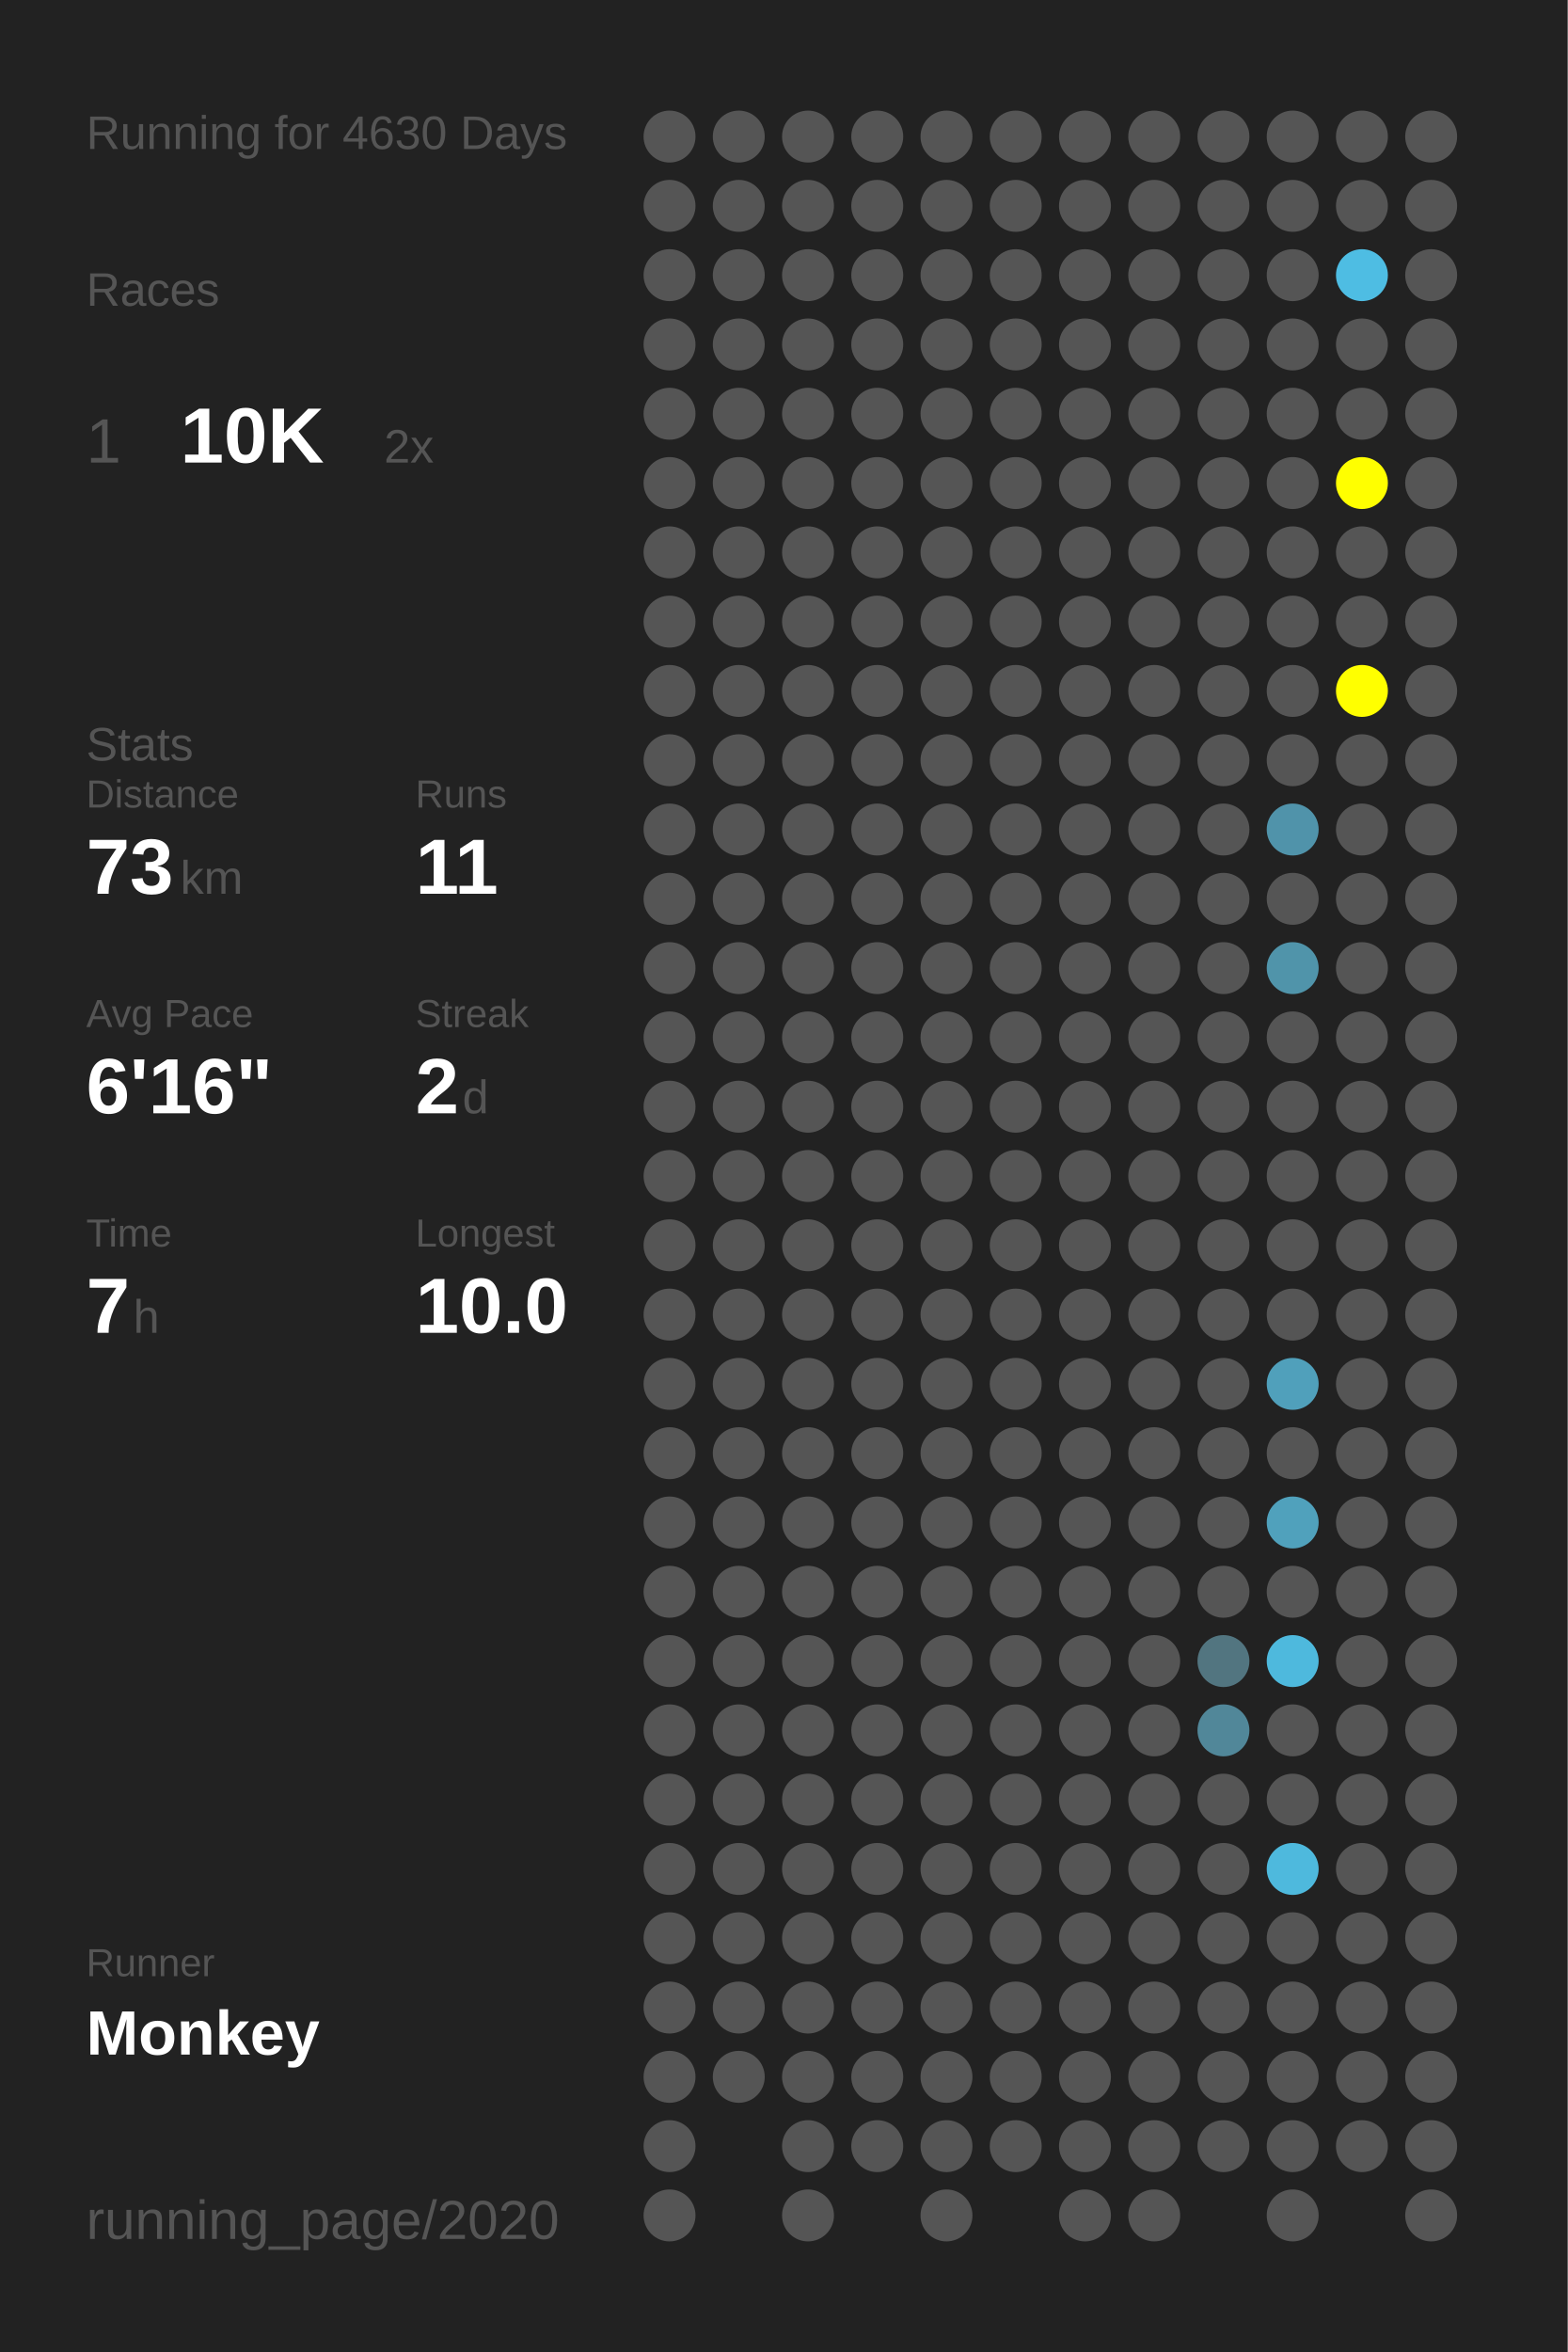
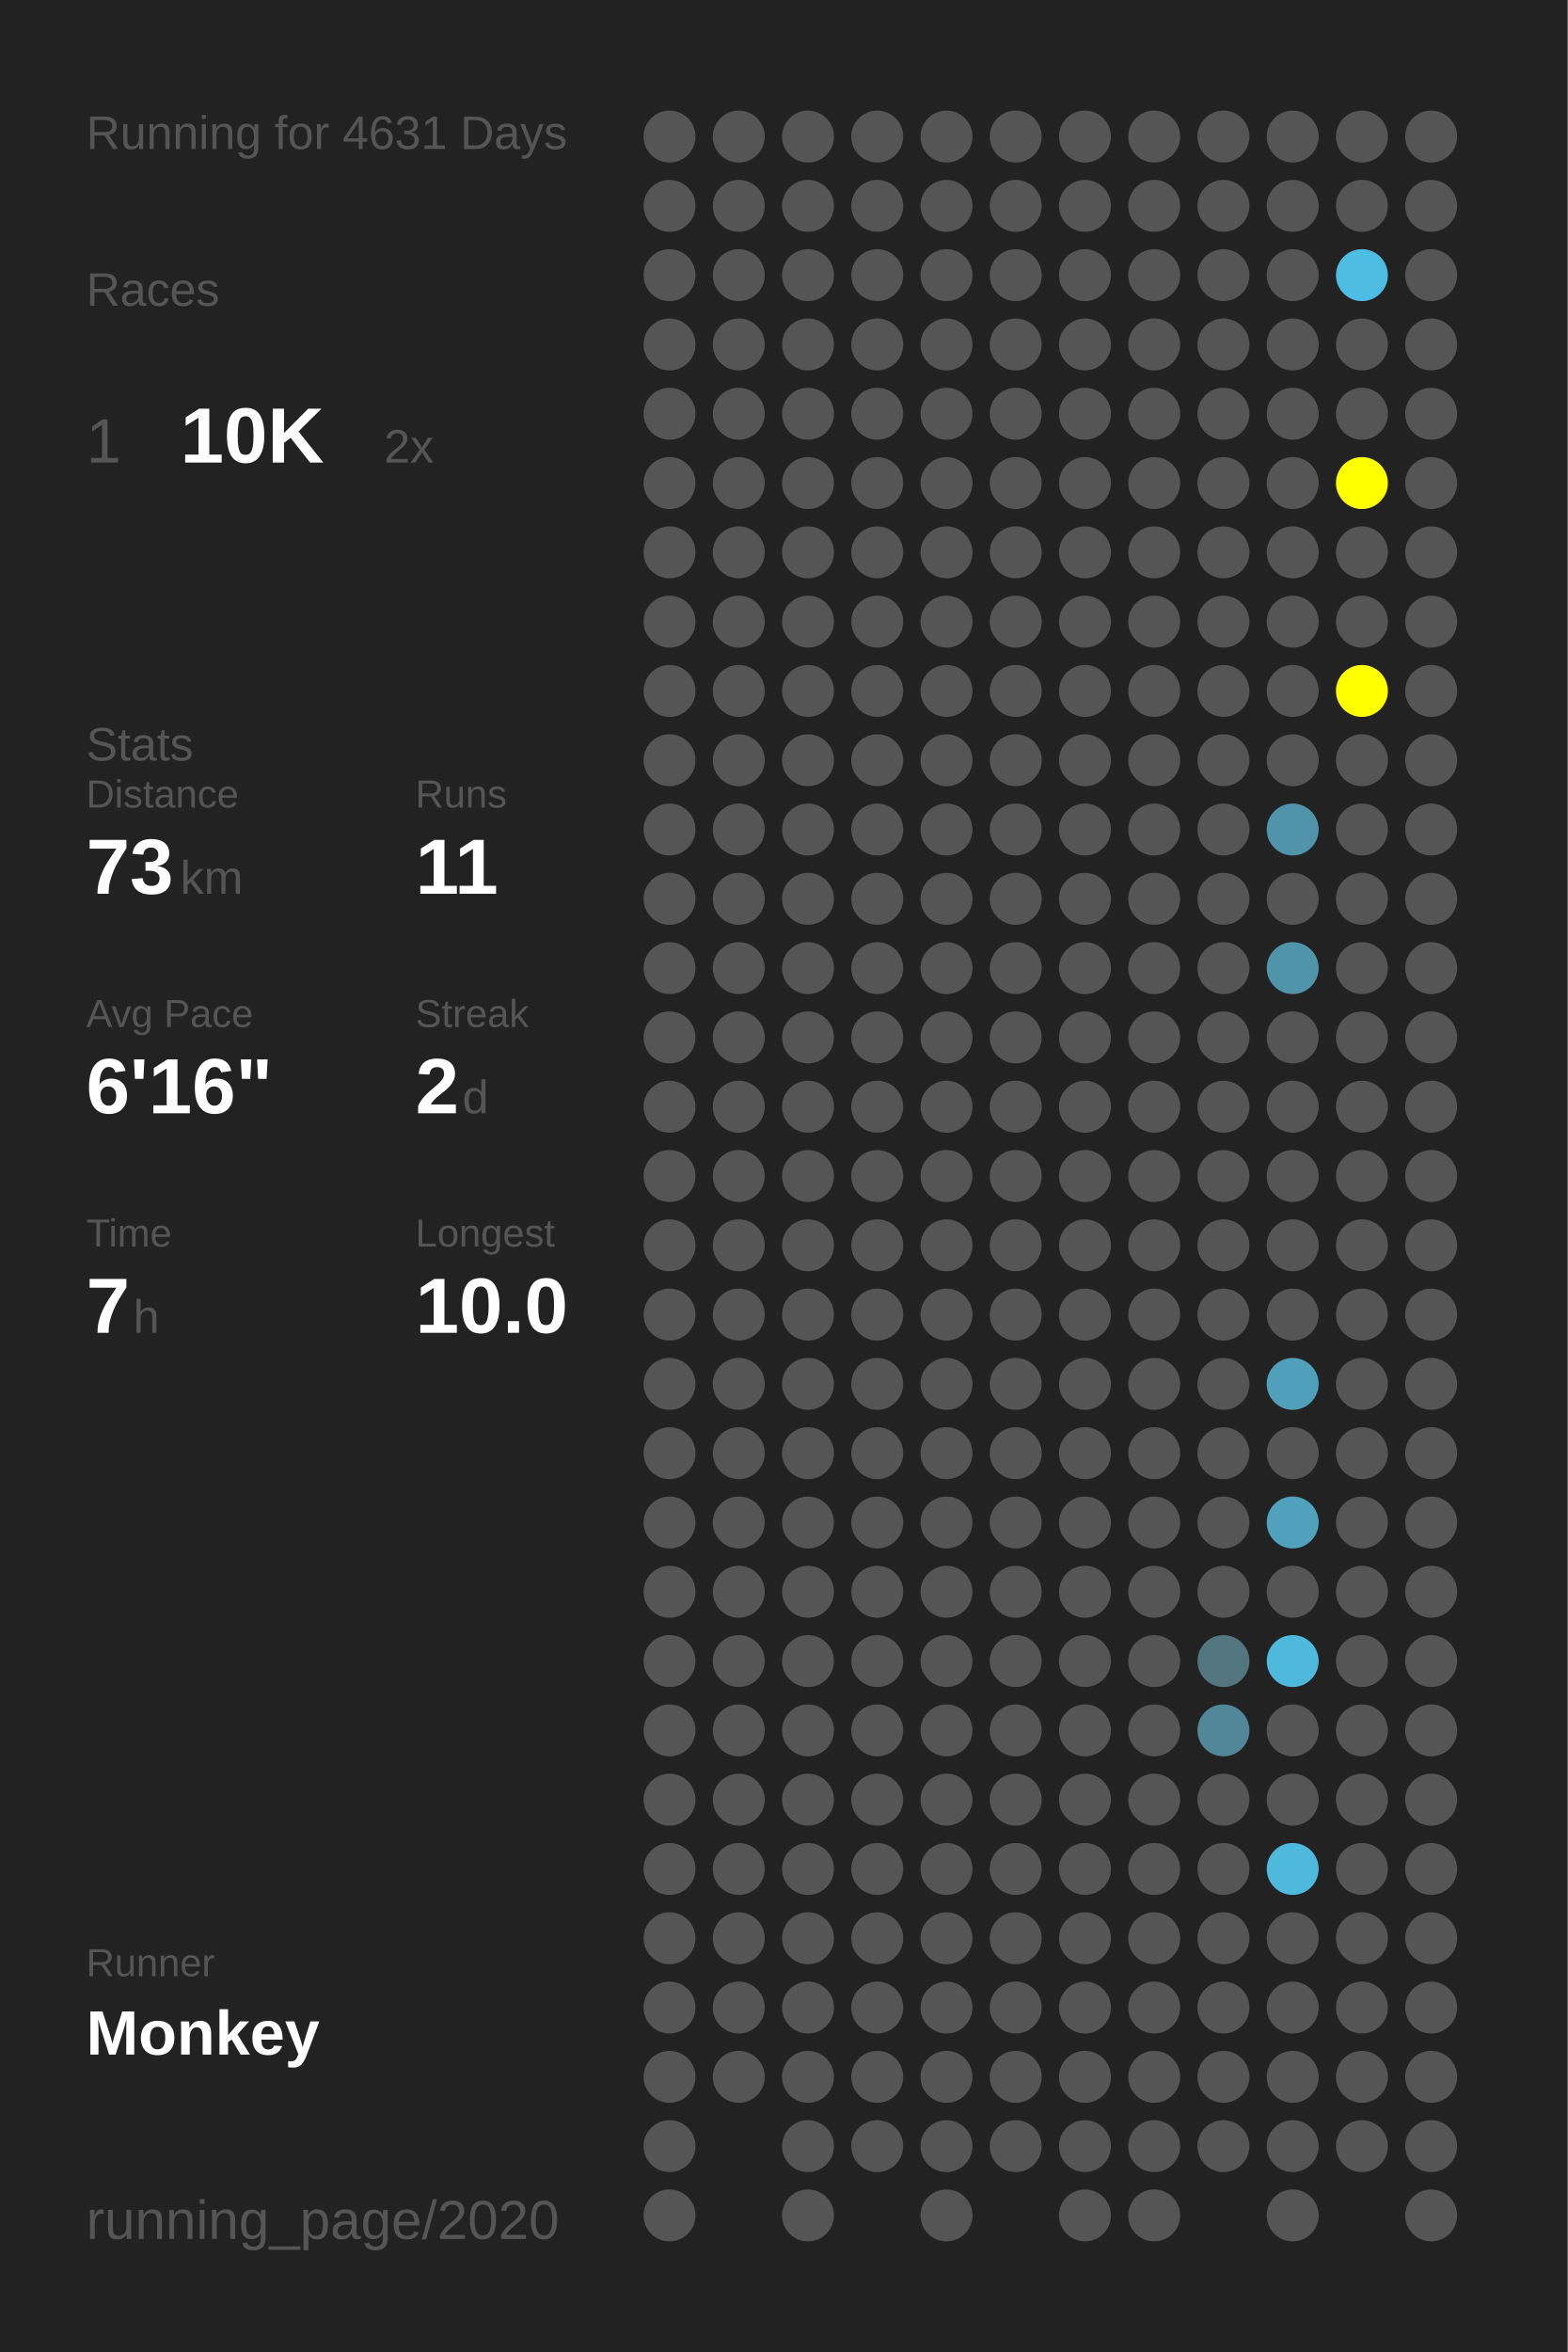
<svg xmlns="http://www.w3.org/2000/svg" baseProfile="full" height="300mm" version="1.1" viewBox="0,0,200,300" width="200mm">
  <defs />
  <rect fill="#222222" height="300" width="200" x="0" y="0" />
-   <text fill="#555555" style="font-size:6px; font-family:Arial;" x="11" y="19">Running for 4630 Days</text>
+   <text fill="#555555" style="font-size:6px; font-family:Arial;" x="11" y="19">Running for 4631 Days</text>
  <text fill="#555555" style="font-size:6px; font-family:Arial;" x="11" y="39">Races</text>
  <text fill="#555555" style="font-size:8px; font-family:Arial;" x="11" y="59">1</text>
  <text fill="#FFFFFF" style="font-size:10px; font-family:Arial; font-weight:bold;" x="23" y="59">10K</text>
  <text fill="#555555" style="font-size:6px; font-family:Arial;" x="49" y="59">2x</text>
  <text fill="#555555" style="font-size:6px; font-family:Arial;" x="11" y="97">Stats</text>
  <text fill="#555555" style="font-size:5px; font-family:Arial;" x="11" y="103">Distance</text>
  <text fill="#FFFFFF" style="font-size:10px; font-family:Arial; font-weight:bold;" x="11" y="114">73</text>
  <text fill="#555555" style="font-size:6px; font-family:Arial;" x="23" y="114">km</text>
  <text fill="#555555" style="font-size:5px; font-family:Arial;" x="53" y="103">Runs</text>
  <text fill="#FFFFFF" style="font-size:10px; font-family:Arial; font-weight:bold;" x="53" y="114">11</text>
  <text fill="#555555" style="font-size:5px; font-family:Arial;" x="11" y="131">Avg Pace</text>
  <text fill="#FFFFFF" style="font-size:10px; font-family:Arial; font-weight:bold;" x="11" y="142">6'16"</text>
  <text fill="#555555" style="font-size:5px; font-family:Arial;" x="53" y="131">Streak</text>
  <text fill="#FFFFFF" style="font-size:10px; font-family:Arial; font-weight:bold;" x="53" y="142">2</text>
  <text fill="#555555" style="font-size:6px; font-family:Arial;" x="59" y="142">d</text>
  <text fill="#555555" style="font-size:5px; font-family:Arial;" x="11" y="159">Time</text>
  <text fill="#FFFFFF" style="font-size:10px; font-family:Arial; font-weight:bold;" x="11" y="170">7</text>
  <text fill="#555555" style="font-size:6px; font-family:Arial;" x="17" y="170">h</text>
  <text fill="#555555" style="font-size:5px; font-family:Arial;" x="53" y="159">Longest</text>
  <text fill="#FFFFFF" style="font-size:10px; font-family:Arial; font-weight:bold;" x="53" y="170">10.0</text>
  <text fill="#555555" style="font-size:5px; font-family:Arial;" x="11" y="252.065">Runner</text>
  <text fill="#FFFFFF" style="font-size:8px; font-family:Arial; font-weight:bold;" x="11" y="262.065">Monkey</text>
  <text fill="#555555" style="font-size:7px; font-family:Arial;" x="11" y="285.581">running_page/2020</text>
  <circle cx="85.417" cy="17.419" fill="#555555" r="3.312" />
  <circle cx="85.417" cy="26.258" fill="#555555" r="3.312" />
  <circle cx="85.417" cy="35.097" fill="#555555" r="3.312" />
  <circle cx="85.417" cy="43.935" fill="#555555" r="3.312" />
  <circle cx="85.417" cy="52.774" fill="#555555" r="3.312" />
  <circle cx="85.417" cy="61.613" fill="#555555" r="3.312" />
  <circle cx="85.417" cy="70.452" fill="#555555" r="3.312" />
  <circle cx="85.417" cy="79.29" fill="#555555" r="3.312" />
  <circle cx="85.417" cy="88.129" fill="#555555" r="3.312" />
  <circle cx="85.417" cy="96.968" fill="#555555" r="3.312" />
  <circle cx="85.417" cy="105.806" fill="#555555" r="3.312" />
  <circle cx="85.417" cy="114.645" fill="#555555" r="3.312" />
  <circle cx="85.417" cy="123.484" fill="#555555" r="3.312" />
  <circle cx="85.417" cy="132.323" fill="#555555" r="3.312" />
  <circle cx="85.417" cy="141.161" fill="#555555" r="3.312" />
  <circle cx="85.417" cy="150" fill="#555555" r="3.312" />
  <circle cx="85.417" cy="158.839" fill="#555555" r="3.312" />
  <circle cx="85.417" cy="167.677" fill="#555555" r="3.312" />
  <circle cx="85.417" cy="176.516" fill="#555555" r="3.312" />
  <circle cx="85.417" cy="185.355" fill="#555555" r="3.312" />
  <circle cx="85.417" cy="194.194" fill="#555555" r="3.312" />
  <circle cx="85.417" cy="203.032" fill="#555555" r="3.312" />
  <circle cx="85.417" cy="211.871" fill="#555555" r="3.312" />
  <circle cx="85.417" cy="220.71" fill="#555555" r="3.312" />
  <circle cx="85.417" cy="229.548" fill="#555555" r="3.312" />
  <circle cx="85.417" cy="238.387" fill="#555555" r="3.312" />
  <circle cx="85.417" cy="247.226" fill="#555555" r="3.312" />
  <circle cx="85.417" cy="256.065" fill="#555555" r="3.312" />
  <circle cx="85.417" cy="264.903" fill="#555555" r="3.312" />
  <circle cx="85.417" cy="273.742" fill="#555555" r="3.312" />
  <circle cx="85.417" cy="282.581" fill="#555555" r="3.312" />
  <circle cx="94.25" cy="17.419" fill="#555555" r="3.312" />
  <circle cx="94.25" cy="26.258" fill="#555555" r="3.312" />
  <circle cx="94.25" cy="35.097" fill="#555555" r="3.312" />
  <circle cx="94.25" cy="43.935" fill="#555555" r="3.312" />
  <circle cx="94.25" cy="52.774" fill="#555555" r="3.312" />
  <circle cx="94.25" cy="61.613" fill="#555555" r="3.312" />
  <circle cx="94.25" cy="70.452" fill="#555555" r="3.312" />
  <circle cx="94.25" cy="79.29" fill="#555555" r="3.312" />
  <circle cx="94.25" cy="88.129" fill="#555555" r="3.312" />
  <circle cx="94.25" cy="96.968" fill="#555555" r="3.312" />
  <circle cx="94.25" cy="105.806" fill="#555555" r="3.312" />
  <circle cx="94.25" cy="114.645" fill="#555555" r="3.312" />
  <circle cx="94.25" cy="123.484" fill="#555555" r="3.312" />
  <circle cx="94.25" cy="132.323" fill="#555555" r="3.312" />
  <circle cx="94.25" cy="141.161" fill="#555555" r="3.312" />
  <circle cx="94.25" cy="150" fill="#555555" r="3.312" />
  <circle cx="94.25" cy="158.839" fill="#555555" r="3.312" />
  <circle cx="94.25" cy="167.677" fill="#555555" r="3.312" />
  <circle cx="94.25" cy="176.516" fill="#555555" r="3.312" />
  <circle cx="94.25" cy="185.355" fill="#555555" r="3.312" />
  <circle cx="94.25" cy="194.194" fill="#555555" r="3.312" />
  <circle cx="94.25" cy="203.032" fill="#555555" r="3.312" />
  <circle cx="94.25" cy="211.871" fill="#555555" r="3.312" />
  <circle cx="94.25" cy="220.71" fill="#555555" r="3.312" />
  <circle cx="94.25" cy="229.548" fill="#555555" r="3.312" />
  <circle cx="94.25" cy="238.387" fill="#555555" r="3.312" />
  <circle cx="94.25" cy="247.226" fill="#555555" r="3.312" />
  <circle cx="94.25" cy="256.065" fill="#555555" r="3.312" />
  <circle cx="94.25" cy="264.903" fill="#555555" r="3.312" />
  <circle cx="103.083" cy="17.419" fill="#555555" r="3.312" />
  <circle cx="103.083" cy="26.258" fill="#555555" r="3.312" />
  <circle cx="103.083" cy="35.097" fill="#555555" r="3.312" />
  <circle cx="103.083" cy="43.935" fill="#555555" r="3.312" />
  <circle cx="103.083" cy="52.774" fill="#555555" r="3.312" />
  <circle cx="103.083" cy="61.613" fill="#555555" r="3.312" />
  <circle cx="103.083" cy="70.452" fill="#555555" r="3.312" />
  <circle cx="103.083" cy="79.29" fill="#555555" r="3.312" />
  <circle cx="103.083" cy="88.129" fill="#555555" r="3.312" />
  <circle cx="103.083" cy="96.968" fill="#555555" r="3.312" />
  <circle cx="103.083" cy="105.806" fill="#555555" r="3.312" />
  <circle cx="103.083" cy="114.645" fill="#555555" r="3.312" />
  <circle cx="103.083" cy="123.484" fill="#555555" r="3.312" />
  <circle cx="103.083" cy="132.323" fill="#555555" r="3.312" />
  <circle cx="103.083" cy="141.161" fill="#555555" r="3.312" />
  <circle cx="103.083" cy="150" fill="#555555" r="3.312" />
  <circle cx="103.083" cy="158.839" fill="#555555" r="3.312" />
  <circle cx="103.083" cy="167.677" fill="#555555" r="3.312" />
  <circle cx="103.083" cy="176.516" fill="#555555" r="3.312" />
  <circle cx="103.083" cy="185.355" fill="#555555" r="3.312" />
  <circle cx="103.083" cy="194.194" fill="#555555" r="3.312" />
  <circle cx="103.083" cy="203.032" fill="#555555" r="3.312" />
  <circle cx="103.083" cy="211.871" fill="#555555" r="3.312" />
  <circle cx="103.083" cy="220.71" fill="#555555" r="3.312" />
  <circle cx="103.083" cy="229.548" fill="#555555" r="3.312" />
  <circle cx="103.083" cy="238.387" fill="#555555" r="3.312" />
  <circle cx="103.083" cy="247.226" fill="#555555" r="3.312" />
  <circle cx="103.083" cy="256.065" fill="#555555" r="3.312" />
  <circle cx="103.083" cy="264.903" fill="#555555" r="3.312" />
  <circle cx="103.083" cy="273.742" fill="#555555" r="3.312" />
  <circle cx="103.083" cy="282.581" fill="#555555" r="3.312" />
  <circle cx="111.917" cy="17.419" fill="#555555" r="3.312" />
  <circle cx="111.917" cy="26.258" fill="#555555" r="3.312" />
  <circle cx="111.917" cy="35.097" fill="#555555" r="3.312" />
  <circle cx="111.917" cy="43.935" fill="#555555" r="3.312" />
  <circle cx="111.917" cy="52.774" fill="#555555" r="3.312" />
  <circle cx="111.917" cy="61.613" fill="#555555" r="3.312" />
  <circle cx="111.917" cy="70.452" fill="#555555" r="3.312" />
  <circle cx="111.917" cy="79.29" fill="#555555" r="3.312" />
  <circle cx="111.917" cy="88.129" fill="#555555" r="3.312" />
  <circle cx="111.917" cy="96.968" fill="#555555" r="3.312" />
  <circle cx="111.917" cy="105.806" fill="#555555" r="3.312" />
  <circle cx="111.917" cy="114.645" fill="#555555" r="3.312" />
  <circle cx="111.917" cy="123.484" fill="#555555" r="3.312" />
  <circle cx="111.917" cy="132.323" fill="#555555" r="3.312" />
  <circle cx="111.917" cy="141.161" fill="#555555" r="3.312" />
  <circle cx="111.917" cy="150" fill="#555555" r="3.312" />
  <circle cx="111.917" cy="158.839" fill="#555555" r="3.312" />
  <circle cx="111.917" cy="167.677" fill="#555555" r="3.312" />
  <circle cx="111.917" cy="176.516" fill="#555555" r="3.312" />
  <circle cx="111.917" cy="185.355" fill="#555555" r="3.312" />
  <circle cx="111.917" cy="194.194" fill="#555555" r="3.312" />
  <circle cx="111.917" cy="203.032" fill="#555555" r="3.312" />
  <circle cx="111.917" cy="211.871" fill="#555555" r="3.312" />
  <circle cx="111.917" cy="220.71" fill="#555555" r="3.312" />
  <circle cx="111.917" cy="229.548" fill="#555555" r="3.312" />
  <circle cx="111.917" cy="238.387" fill="#555555" r="3.312" />
  <circle cx="111.917" cy="247.226" fill="#555555" r="3.312" />
  <circle cx="111.917" cy="256.065" fill="#555555" r="3.312" />
  <circle cx="111.917" cy="264.903" fill="#555555" r="3.312" />
  <circle cx="111.917" cy="273.742" fill="#555555" r="3.312" />
  <circle cx="120.75" cy="17.419" fill="#555555" r="3.312" />
  <circle cx="120.75" cy="26.258" fill="#555555" r="3.312" />
  <circle cx="120.75" cy="35.097" fill="#555555" r="3.312" />
  <circle cx="120.75" cy="43.935" fill="#555555" r="3.312" />
  <circle cx="120.75" cy="52.774" fill="#555555" r="3.312" />
  <circle cx="120.75" cy="61.613" fill="#555555" r="3.312" />
  <circle cx="120.75" cy="70.452" fill="#555555" r="3.312" />
  <circle cx="120.75" cy="79.29" fill="#555555" r="3.312" />
  <circle cx="120.75" cy="88.129" fill="#555555" r="3.312" />
  <circle cx="120.75" cy="96.968" fill="#555555" r="3.312" />
  <circle cx="120.75" cy="105.806" fill="#555555" r="3.312" />
  <circle cx="120.75" cy="114.645" fill="#555555" r="3.312" />
  <circle cx="120.75" cy="123.484" fill="#555555" r="3.312" />
  <circle cx="120.75" cy="132.323" fill="#555555" r="3.312" />
  <circle cx="120.75" cy="141.161" fill="#555555" r="3.312" />
  <circle cx="120.75" cy="150" fill="#555555" r="3.312" />
  <circle cx="120.75" cy="158.839" fill="#555555" r="3.312" />
  <circle cx="120.75" cy="167.677" fill="#555555" r="3.312" />
  <circle cx="120.75" cy="176.516" fill="#555555" r="3.312" />
  <circle cx="120.75" cy="185.355" fill="#555555" r="3.312" />
  <circle cx="120.75" cy="194.194" fill="#555555" r="3.312" />
  <circle cx="120.75" cy="203.032" fill="#555555" r="3.312" />
  <circle cx="120.75" cy="211.871" fill="#555555" r="3.312" />
  <circle cx="120.75" cy="220.71" fill="#555555" r="3.312" />
  <circle cx="120.75" cy="229.548" fill="#555555" r="3.312" />
  <circle cx="120.75" cy="238.387" fill="#555555" r="3.312" />
  <circle cx="120.75" cy="247.226" fill="#555555" r="3.312" />
  <circle cx="120.75" cy="256.065" fill="#555555" r="3.312" />
  <circle cx="120.75" cy="264.903" fill="#555555" r="3.312" />
  <circle cx="120.75" cy="273.742" fill="#555555" r="3.312" />
  <circle cx="120.75" cy="282.581" fill="#555555" r="3.312" />
  <circle cx="129.583" cy="17.419" fill="#555555" r="3.312" />
  <circle cx="129.583" cy="26.258" fill="#555555" r="3.312" />
  <circle cx="129.583" cy="35.097" fill="#555555" r="3.312" />
  <circle cx="129.583" cy="43.935" fill="#555555" r="3.312" />
  <circle cx="129.583" cy="52.774" fill="#555555" r="3.312" />
  <circle cx="129.583" cy="61.613" fill="#555555" r="3.312" />
  <circle cx="129.583" cy="70.452" fill="#555555" r="3.312" />
  <circle cx="129.583" cy="79.29" fill="#555555" r="3.312" />
  <circle cx="129.583" cy="88.129" fill="#555555" r="3.312" />
  <circle cx="129.583" cy="96.968" fill="#555555" r="3.312" />
  <circle cx="129.583" cy="105.806" fill="#555555" r="3.312" />
  <circle cx="129.583" cy="114.645" fill="#555555" r="3.312" />
  <circle cx="129.583" cy="123.484" fill="#555555" r="3.312" />
  <circle cx="129.583" cy="132.323" fill="#555555" r="3.312" />
  <circle cx="129.583" cy="141.161" fill="#555555" r="3.312" />
  <circle cx="129.583" cy="150" fill="#555555" r="3.312" />
  <circle cx="129.583" cy="158.839" fill="#555555" r="3.312" />
  <circle cx="129.583" cy="167.677" fill="#555555" r="3.312" />
  <circle cx="129.583" cy="176.516" fill="#555555" r="3.312" />
  <circle cx="129.583" cy="185.355" fill="#555555" r="3.312" />
  <circle cx="129.583" cy="194.194" fill="#555555" r="3.312" />
  <circle cx="129.583" cy="203.032" fill="#555555" r="3.312" />
  <circle cx="129.583" cy="211.871" fill="#555555" r="3.312" />
  <circle cx="129.583" cy="220.71" fill="#555555" r="3.312" />
  <circle cx="129.583" cy="229.548" fill="#555555" r="3.312" />
  <circle cx="129.583" cy="238.387" fill="#555555" r="3.312" />
  <circle cx="129.583" cy="247.226" fill="#555555" r="3.312" />
  <circle cx="129.583" cy="256.065" fill="#555555" r="3.312" />
  <circle cx="129.583" cy="264.903" fill="#555555" r="3.312" />
  <circle cx="129.583" cy="273.742" fill="#555555" r="3.312" />
  <circle cx="138.417" cy="17.419" fill="#555555" r="3.312" />
  <circle cx="138.417" cy="26.258" fill="#555555" r="3.312" />
  <circle cx="138.417" cy="35.097" fill="#555555" r="3.312" />
  <circle cx="138.417" cy="43.935" fill="#555555" r="3.312" />
  <circle cx="138.417" cy="52.774" fill="#555555" r="3.312" />
  <circle cx="138.417" cy="61.613" fill="#555555" r="3.312" />
  <circle cx="138.417" cy="70.452" fill="#555555" r="3.312" />
  <circle cx="138.417" cy="79.29" fill="#555555" r="3.312" />
  <circle cx="138.417" cy="88.129" fill="#555555" r="3.312" />
  <circle cx="138.417" cy="96.968" fill="#555555" r="3.312" />
  <circle cx="138.417" cy="105.806" fill="#555555" r="3.312" />
  <circle cx="138.417" cy="114.645" fill="#555555" r="3.312" />
  <circle cx="138.417" cy="123.484" fill="#555555" r="3.312" />
  <circle cx="138.417" cy="132.323" fill="#555555" r="3.312" />
  <circle cx="138.417" cy="141.161" fill="#555555" r="3.312" />
  <circle cx="138.417" cy="150" fill="#555555" r="3.312" />
  <circle cx="138.417" cy="158.839" fill="#555555" r="3.312" />
  <circle cx="138.417" cy="167.677" fill="#555555" r="3.312" />
  <circle cx="138.417" cy="176.516" fill="#555555" r="3.312" />
  <circle cx="138.417" cy="185.355" fill="#555555" r="3.312" />
  <circle cx="138.417" cy="194.194" fill="#555555" r="3.312" />
  <circle cx="138.417" cy="203.032" fill="#555555" r="3.312" />
  <circle cx="138.417" cy="211.871" fill="#555555" r="3.312" />
  <circle cx="138.417" cy="220.71" fill="#555555" r="3.312" />
  <circle cx="138.417" cy="229.548" fill="#555555" r="3.312" />
  <circle cx="138.417" cy="238.387" fill="#555555" r="3.312" />
  <circle cx="138.417" cy="247.226" fill="#555555" r="3.312" />
  <circle cx="138.417" cy="256.065" fill="#555555" r="3.312" />
  <circle cx="138.417" cy="264.903" fill="#555555" r="3.312" />
  <circle cx="138.417" cy="273.742" fill="#555555" r="3.312" />
  <circle cx="138.417" cy="282.581" fill="#555555" r="3.312" />
  <circle cx="147.25" cy="17.419" fill="#555555" r="3.312" />
  <circle cx="147.25" cy="26.258" fill="#555555" r="3.312" />
  <circle cx="147.25" cy="35.097" fill="#555555" r="3.312" />
  <circle cx="147.25" cy="43.935" fill="#555555" r="3.312" />
  <circle cx="147.25" cy="52.774" fill="#555555" r="3.312" />
  <circle cx="147.25" cy="61.613" fill="#555555" r="3.312" />
  <circle cx="147.25" cy="70.452" fill="#555555" r="3.312" />
  <circle cx="147.25" cy="79.29" fill="#555555" r="3.312" />
  <circle cx="147.25" cy="88.129" fill="#555555" r="3.312" />
  <circle cx="147.25" cy="96.968" fill="#555555" r="3.312" />
  <circle cx="147.25" cy="105.806" fill="#555555" r="3.312" />
  <circle cx="147.25" cy="114.645" fill="#555555" r="3.312" />
  <circle cx="147.25" cy="123.484" fill="#555555" r="3.312" />
  <circle cx="147.25" cy="132.323" fill="#555555" r="3.312" />
  <circle cx="147.25" cy="141.161" fill="#555555" r="3.312" />
  <circle cx="147.25" cy="150" fill="#555555" r="3.312" />
  <circle cx="147.25" cy="158.839" fill="#555555" r="3.312" />
  <circle cx="147.25" cy="167.677" fill="#555555" r="3.312" />
  <circle cx="147.25" cy="176.516" fill="#555555" r="3.312" />
  <circle cx="147.25" cy="185.355" fill="#555555" r="3.312" />
  <circle cx="147.25" cy="194.194" fill="#555555" r="3.312" />
  <circle cx="147.25" cy="203.032" fill="#555555" r="3.312" />
  <circle cx="147.25" cy="211.871" fill="#555555" r="3.312" />
  <circle cx="147.25" cy="220.71" fill="#555555" r="3.312" />
  <circle cx="147.25" cy="229.548" fill="#555555" r="3.312" />
  <circle cx="147.25" cy="238.387" fill="#555555" r="3.312" />
  <circle cx="147.25" cy="247.226" fill="#555555" r="3.312" />
  <circle cx="147.25" cy="256.065" fill="#555555" r="3.312" />
  <circle cx="147.25" cy="264.903" fill="#555555" r="3.312" />
  <circle cx="147.25" cy="273.742" fill="#555555" r="3.312" />
  <circle cx="147.25" cy="282.581" fill="#555555" r="3.312" />
  <circle cx="156.083" cy="17.419" fill="#555555" r="3.312" />
  <circle cx="156.083" cy="26.258" fill="#555555" r="3.312" />
  <circle cx="156.083" cy="35.097" fill="#555555" r="3.312" />
  <circle cx="156.083" cy="43.935" fill="#555555" r="3.312" />
  <circle cx="156.083" cy="52.774" fill="#555555" r="3.312" />
  <circle cx="156.083" cy="61.613" fill="#555555" r="3.312" />
  <circle cx="156.083" cy="70.452" fill="#555555" r="3.312" />
  <circle cx="156.083" cy="79.29" fill="#555555" r="3.312" />
  <circle cx="156.083" cy="88.129" fill="#555555" r="3.312" />
  <circle cx="156.083" cy="96.968" fill="#555555" r="3.312" />
  <circle cx="156.083" cy="105.806" fill="#555555" r="3.312" />
  <circle cx="156.083" cy="114.645" fill="#555555" r="3.312" />
  <circle cx="156.083" cy="123.484" fill="#555555" r="3.312" />
  <circle cx="156.083" cy="132.323" fill="#555555" r="3.312" />
  <circle cx="156.083" cy="141.161" fill="#555555" r="3.312" />
  <circle cx="156.083" cy="150" fill="#555555" r="3.312" />
  <circle cx="156.083" cy="158.839" fill="#555555" r="3.312" />
  <circle cx="156.083" cy="167.677" fill="#555555" r="3.312" />
  <circle cx="156.083" cy="176.516" fill="#555555" r="3.312" />
  <circle cx="156.083" cy="185.355" fill="#555555" r="3.312" />
  <circle cx="156.083" cy="194.194" fill="#555555" r="3.312" />
  <circle cx="156.083" cy="203.032" fill="#555555" r="3.312" />
  <circle cx="156.083" cy="211.871" fill="#527580" r="3.312" />
  <circle cx="156.083" cy="220.71" fill="#518799" r="3.312" />
  <circle cx="156.083" cy="229.548" fill="#555555" r="3.312" />
  <circle cx="156.083" cy="238.387" fill="#555555" r="3.312" />
  <circle cx="156.083" cy="247.226" fill="#555555" r="3.312" />
  <circle cx="156.083" cy="256.065" fill="#555555" r="3.312" />
  <circle cx="156.083" cy="264.903" fill="#555555" r="3.312" />
  <circle cx="156.083" cy="273.742" fill="#555555" r="3.312" />
  <circle cx="164.917" cy="17.419" fill="#555555" r="3.312" />
  <circle cx="164.917" cy="26.258" fill="#555555" r="3.312" />
  <circle cx="164.917" cy="35.097" fill="#555555" r="3.312" />
  <circle cx="164.917" cy="43.935" fill="#555555" r="3.312" />
  <circle cx="164.917" cy="52.774" fill="#555555" r="3.312" />
  <circle cx="164.917" cy="61.613" fill="#555555" r="3.312" />
  <circle cx="164.917" cy="70.452" fill="#555555" r="3.312" />
  <circle cx="164.917" cy="79.29" fill="#555555" r="3.312" />
  <circle cx="164.917" cy="88.129" fill="#555555" r="3.312" />
  <circle cx="164.917" cy="96.968" fill="#555555" r="3.312" />
  <circle cx="164.917" cy="105.806" fill="#5093aa" r="3.312" />
  <circle cx="164.917" cy="114.645" fill="#555555" r="3.312" />
  <circle cx="164.917" cy="123.484" fill="#5094aa" r="3.312" />
  <circle cx="164.917" cy="132.323" fill="#555555" r="3.312" />
  <circle cx="164.917" cy="141.161" fill="#555555" r="3.312" />
  <circle cx="164.917" cy="150" fill="#555555" r="3.312" />
  <circle cx="164.917" cy="158.839" fill="#555555" r="3.312" />
  <circle cx="164.917" cy="167.677" fill="#555555" r="3.312" />
  <circle cx="164.917" cy="176.516" fill="#50a0bb" r="3.312" />
  <circle cx="164.917" cy="185.355" fill="#555555" r="3.312" />
  <circle cx="164.917" cy="194.194" fill="#50a1bc" r="3.312" />
  <circle cx="164.917" cy="203.032" fill="#555555" r="3.312" />
  <circle cx="164.917" cy="211.871" fill="#4eb9dd" r="3.312" />
  <circle cx="164.917" cy="220.71" fill="#555555" r="3.312" />
  <circle cx="164.917" cy="229.548" fill="#555555" r="3.312" />
  <circle cx="164.917" cy="238.387" fill="#4eb9dd" r="3.312" />
  <circle cx="164.917" cy="247.226" fill="#555555" r="3.312" />
  <circle cx="164.917" cy="256.065" fill="#555555" r="3.312" />
  <circle cx="164.917" cy="264.903" fill="#555555" r="3.312" />
  <circle cx="164.917" cy="273.742" fill="#555555" r="3.312" />
  <circle cx="164.917" cy="282.581" fill="#555555" r="3.312" />
  <circle cx="173.75" cy="17.419" fill="#555555" r="3.312" />
  <circle cx="173.75" cy="26.258" fill="#555555" r="3.312" />
  <circle cx="173.75" cy="35.097" fill="#4ebde3" r="3.312" />
  <circle cx="173.75" cy="43.935" fill="#555555" r="3.312" />
  <circle cx="173.75" cy="52.774" fill="#555555" r="3.312" />
  <circle cx="173.75" cy="61.613" fill="#FFFF00" r="3.312" />
  <circle cx="173.75" cy="70.452" fill="#555555" r="3.312" />
  <circle cx="173.75" cy="79.29" fill="#555555" r="3.312" />
  <circle cx="173.75" cy="88.129" fill="#FFFF00" r="3.312" />
  <circle cx="173.75" cy="96.968" fill="#555555" r="3.312" />
  <circle cx="173.75" cy="105.806" fill="#555555" r="3.312" />
  <circle cx="173.75" cy="114.645" fill="#555555" r="3.312" />
  <circle cx="173.75" cy="123.484" fill="#555555" r="3.312" />
  <circle cx="173.75" cy="132.323" fill="#555555" r="3.312" />
  <circle cx="173.75" cy="141.161" fill="#555555" r="3.312" />
  <circle cx="173.75" cy="150" fill="#555555" r="3.312" />
  <circle cx="173.75" cy="158.839" fill="#555555" r="3.312" />
  <circle cx="173.75" cy="167.677" fill="#555555" r="3.312" />
  <circle cx="173.75" cy="176.516" fill="#555555" r="3.312" />
  <circle cx="173.75" cy="185.355" fill="#555555" r="3.312" />
  <circle cx="173.75" cy="194.194" fill="#555555" r="3.312" />
  <circle cx="173.75" cy="203.032" fill="#555555" r="3.312" />
  <circle cx="173.75" cy="211.871" fill="#555555" r="3.312" />
  <circle cx="173.75" cy="220.71" fill="#555555" r="3.312" />
  <circle cx="173.75" cy="229.548" fill="#555555" r="3.312" />
  <circle cx="173.75" cy="238.387" fill="#555555" r="3.312" />
  <circle cx="173.75" cy="247.226" fill="#555555" r="3.312" />
  <circle cx="173.75" cy="256.065" fill="#555555" r="3.312" />
  <circle cx="173.75" cy="264.903" fill="#555555" r="3.312" />
  <circle cx="173.75" cy="273.742" fill="#555555" r="3.312" />
  <circle cx="182.583" cy="17.419" fill="#555555" r="3.312" />
  <circle cx="182.583" cy="26.258" fill="#555555" r="3.312" />
  <circle cx="182.583" cy="35.097" fill="#555555" r="3.312" />
  <circle cx="182.583" cy="43.935" fill="#555555" r="3.312" />
  <circle cx="182.583" cy="52.774" fill="#555555" r="3.312" />
  <circle cx="182.583" cy="61.613" fill="#555555" r="3.312" />
  <circle cx="182.583" cy="70.452" fill="#555555" r="3.312" />
  <circle cx="182.583" cy="79.29" fill="#555555" r="3.312" />
  <circle cx="182.583" cy="88.129" fill="#555555" r="3.312" />
  <circle cx="182.583" cy="96.968" fill="#555555" r="3.312" />
  <circle cx="182.583" cy="105.806" fill="#555555" r="3.312" />
  <circle cx="182.583" cy="114.645" fill="#555555" r="3.312" />
  <circle cx="182.583" cy="123.484" fill="#555555" r="3.312" />
  <circle cx="182.583" cy="132.323" fill="#555555" r="3.312" />
  <circle cx="182.583" cy="141.161" fill="#555555" r="3.312" />
  <circle cx="182.583" cy="150" fill="#555555" r="3.312" />
  <circle cx="182.583" cy="158.839" fill="#555555" r="3.312" />
  <circle cx="182.583" cy="167.677" fill="#555555" r="3.312" />
  <circle cx="182.583" cy="176.516" fill="#555555" r="3.312" />
  <circle cx="182.583" cy="185.355" fill="#555555" r="3.312" />
  <circle cx="182.583" cy="194.194" fill="#555555" r="3.312" />
  <circle cx="182.583" cy="203.032" fill="#555555" r="3.312" />
  <circle cx="182.583" cy="211.871" fill="#555555" r="3.312" />
  <circle cx="182.583" cy="220.71" fill="#555555" r="3.312" />
  <circle cx="182.583" cy="229.548" fill="#555555" r="3.312" />
  <circle cx="182.583" cy="238.387" fill="#555555" r="3.312" />
  <circle cx="182.583" cy="247.226" fill="#555555" r="3.312" />
  <circle cx="182.583" cy="256.065" fill="#555555" r="3.312" />
  <circle cx="182.583" cy="264.903" fill="#555555" r="3.312" />
  <circle cx="182.583" cy="273.742" fill="#555555" r="3.312" />
  <circle cx="182.583" cy="282.581" fill="#555555" r="3.312" />
</svg>
